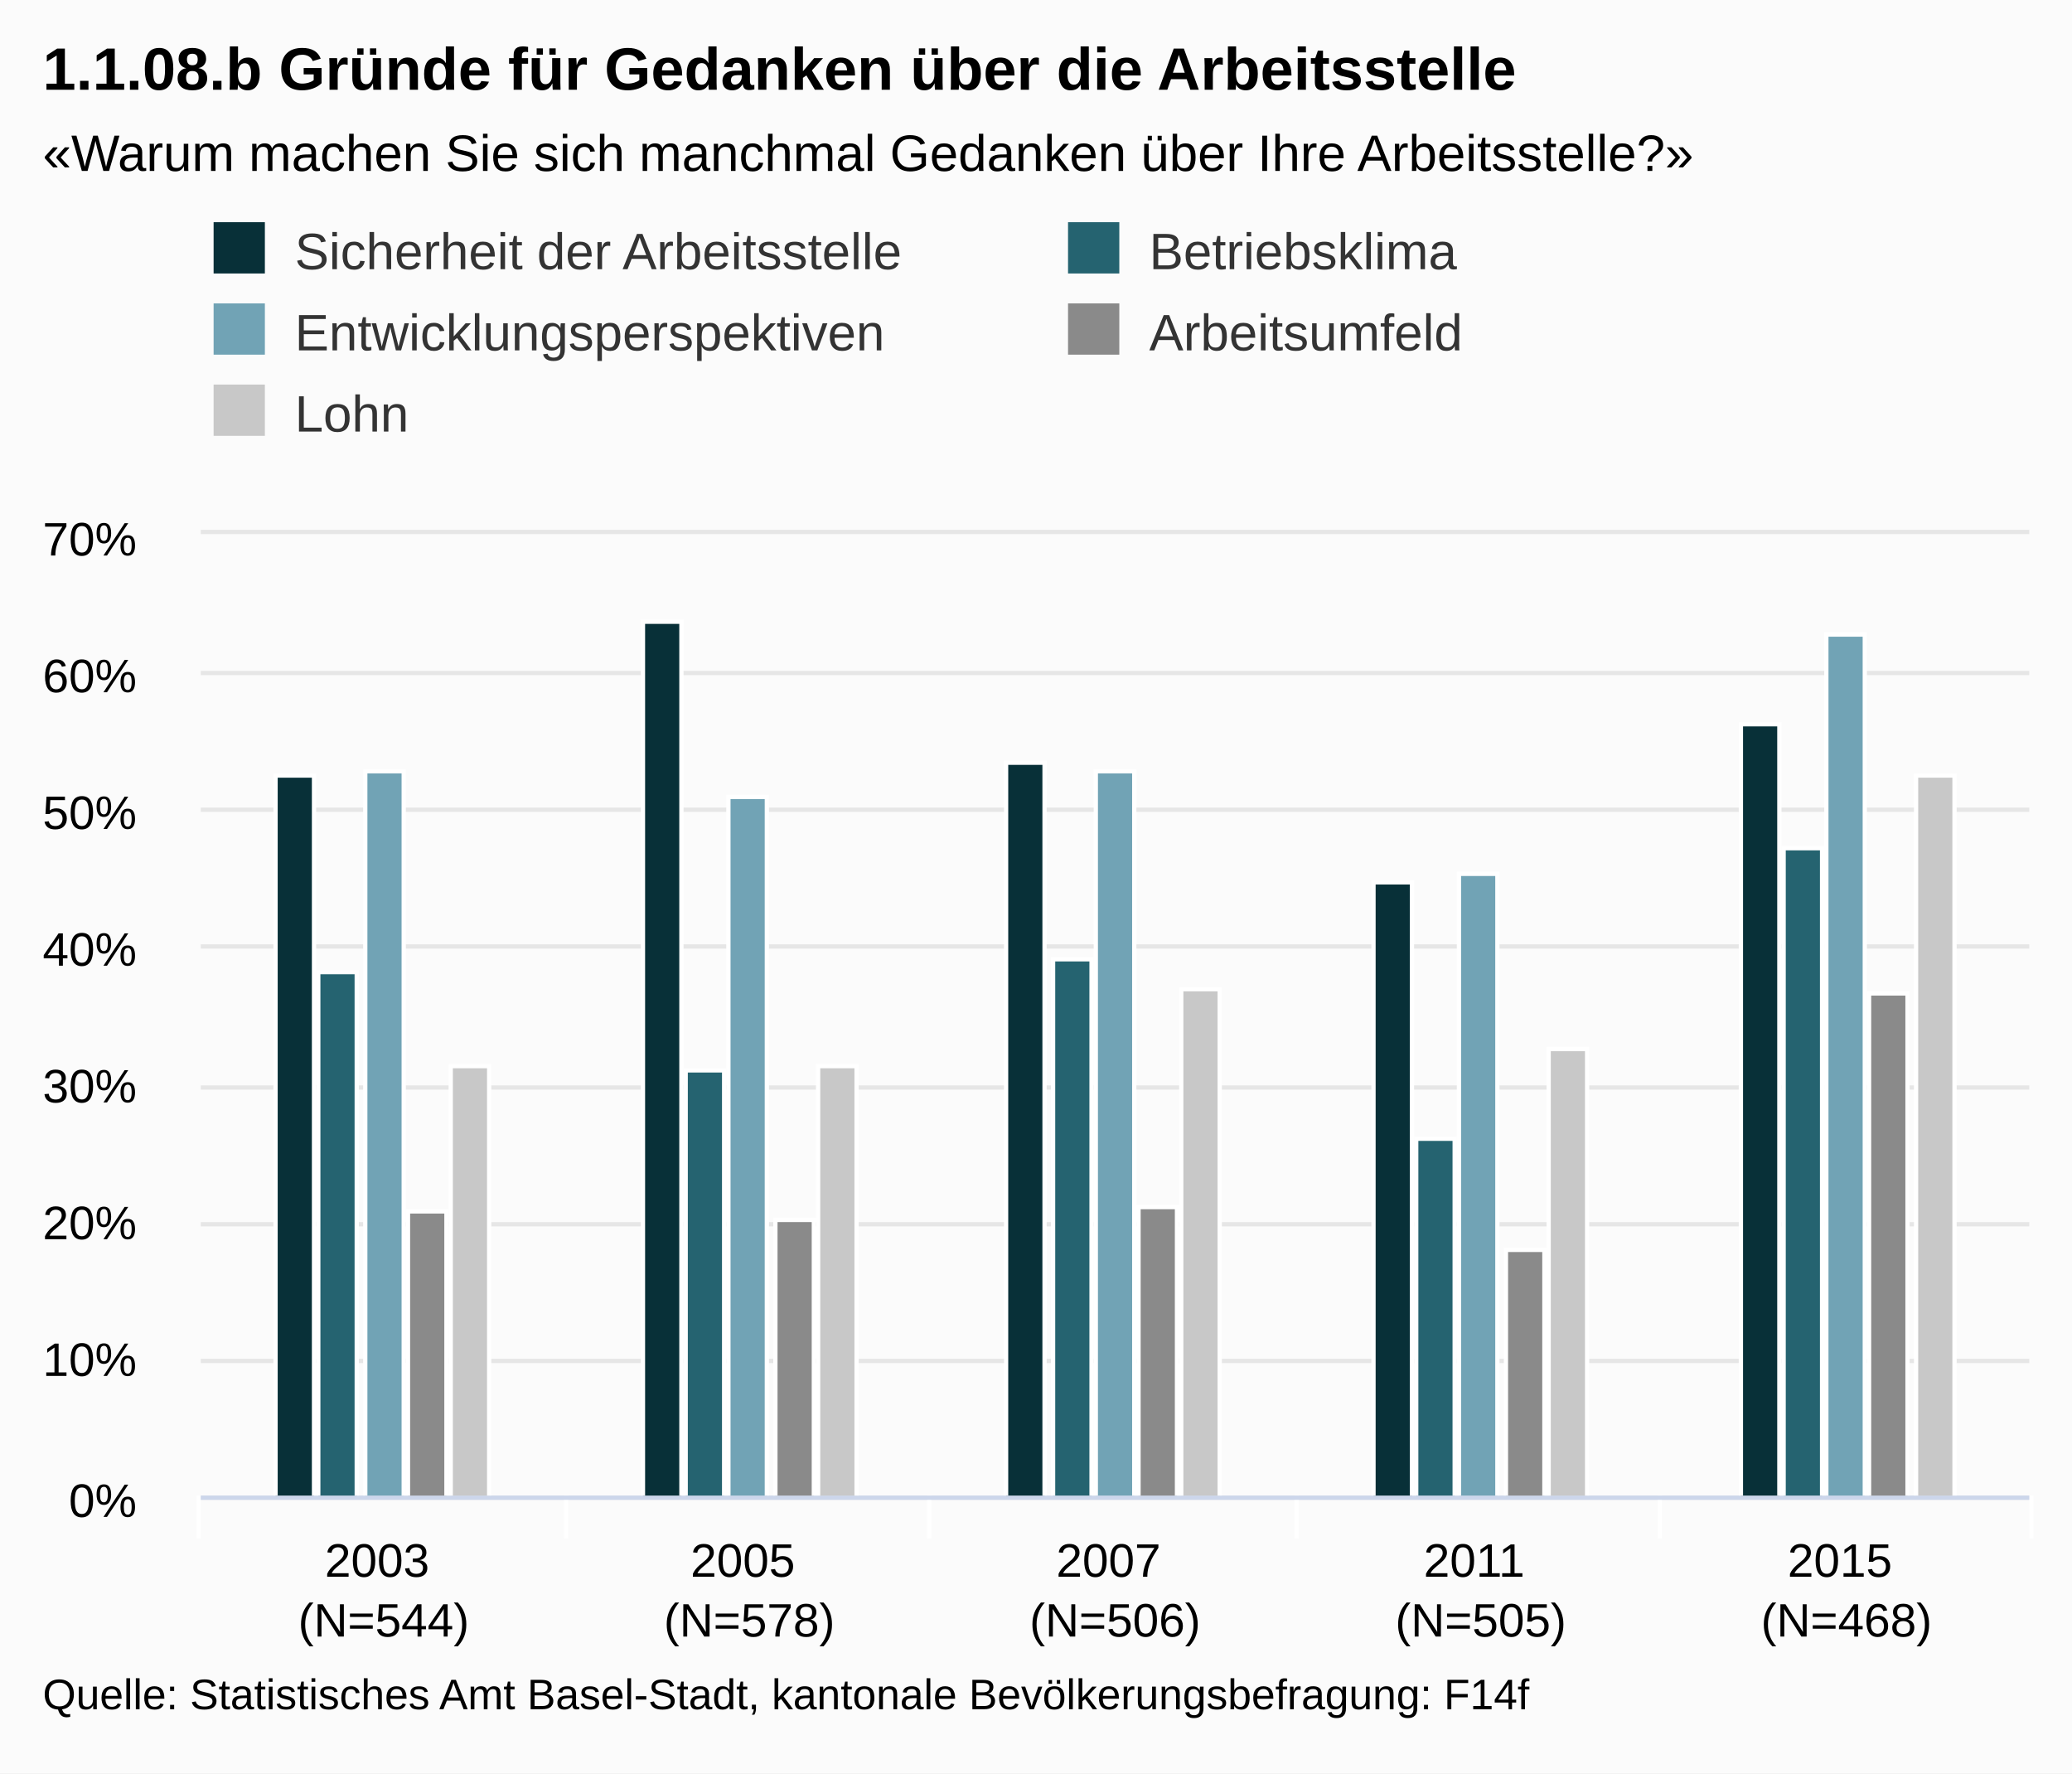
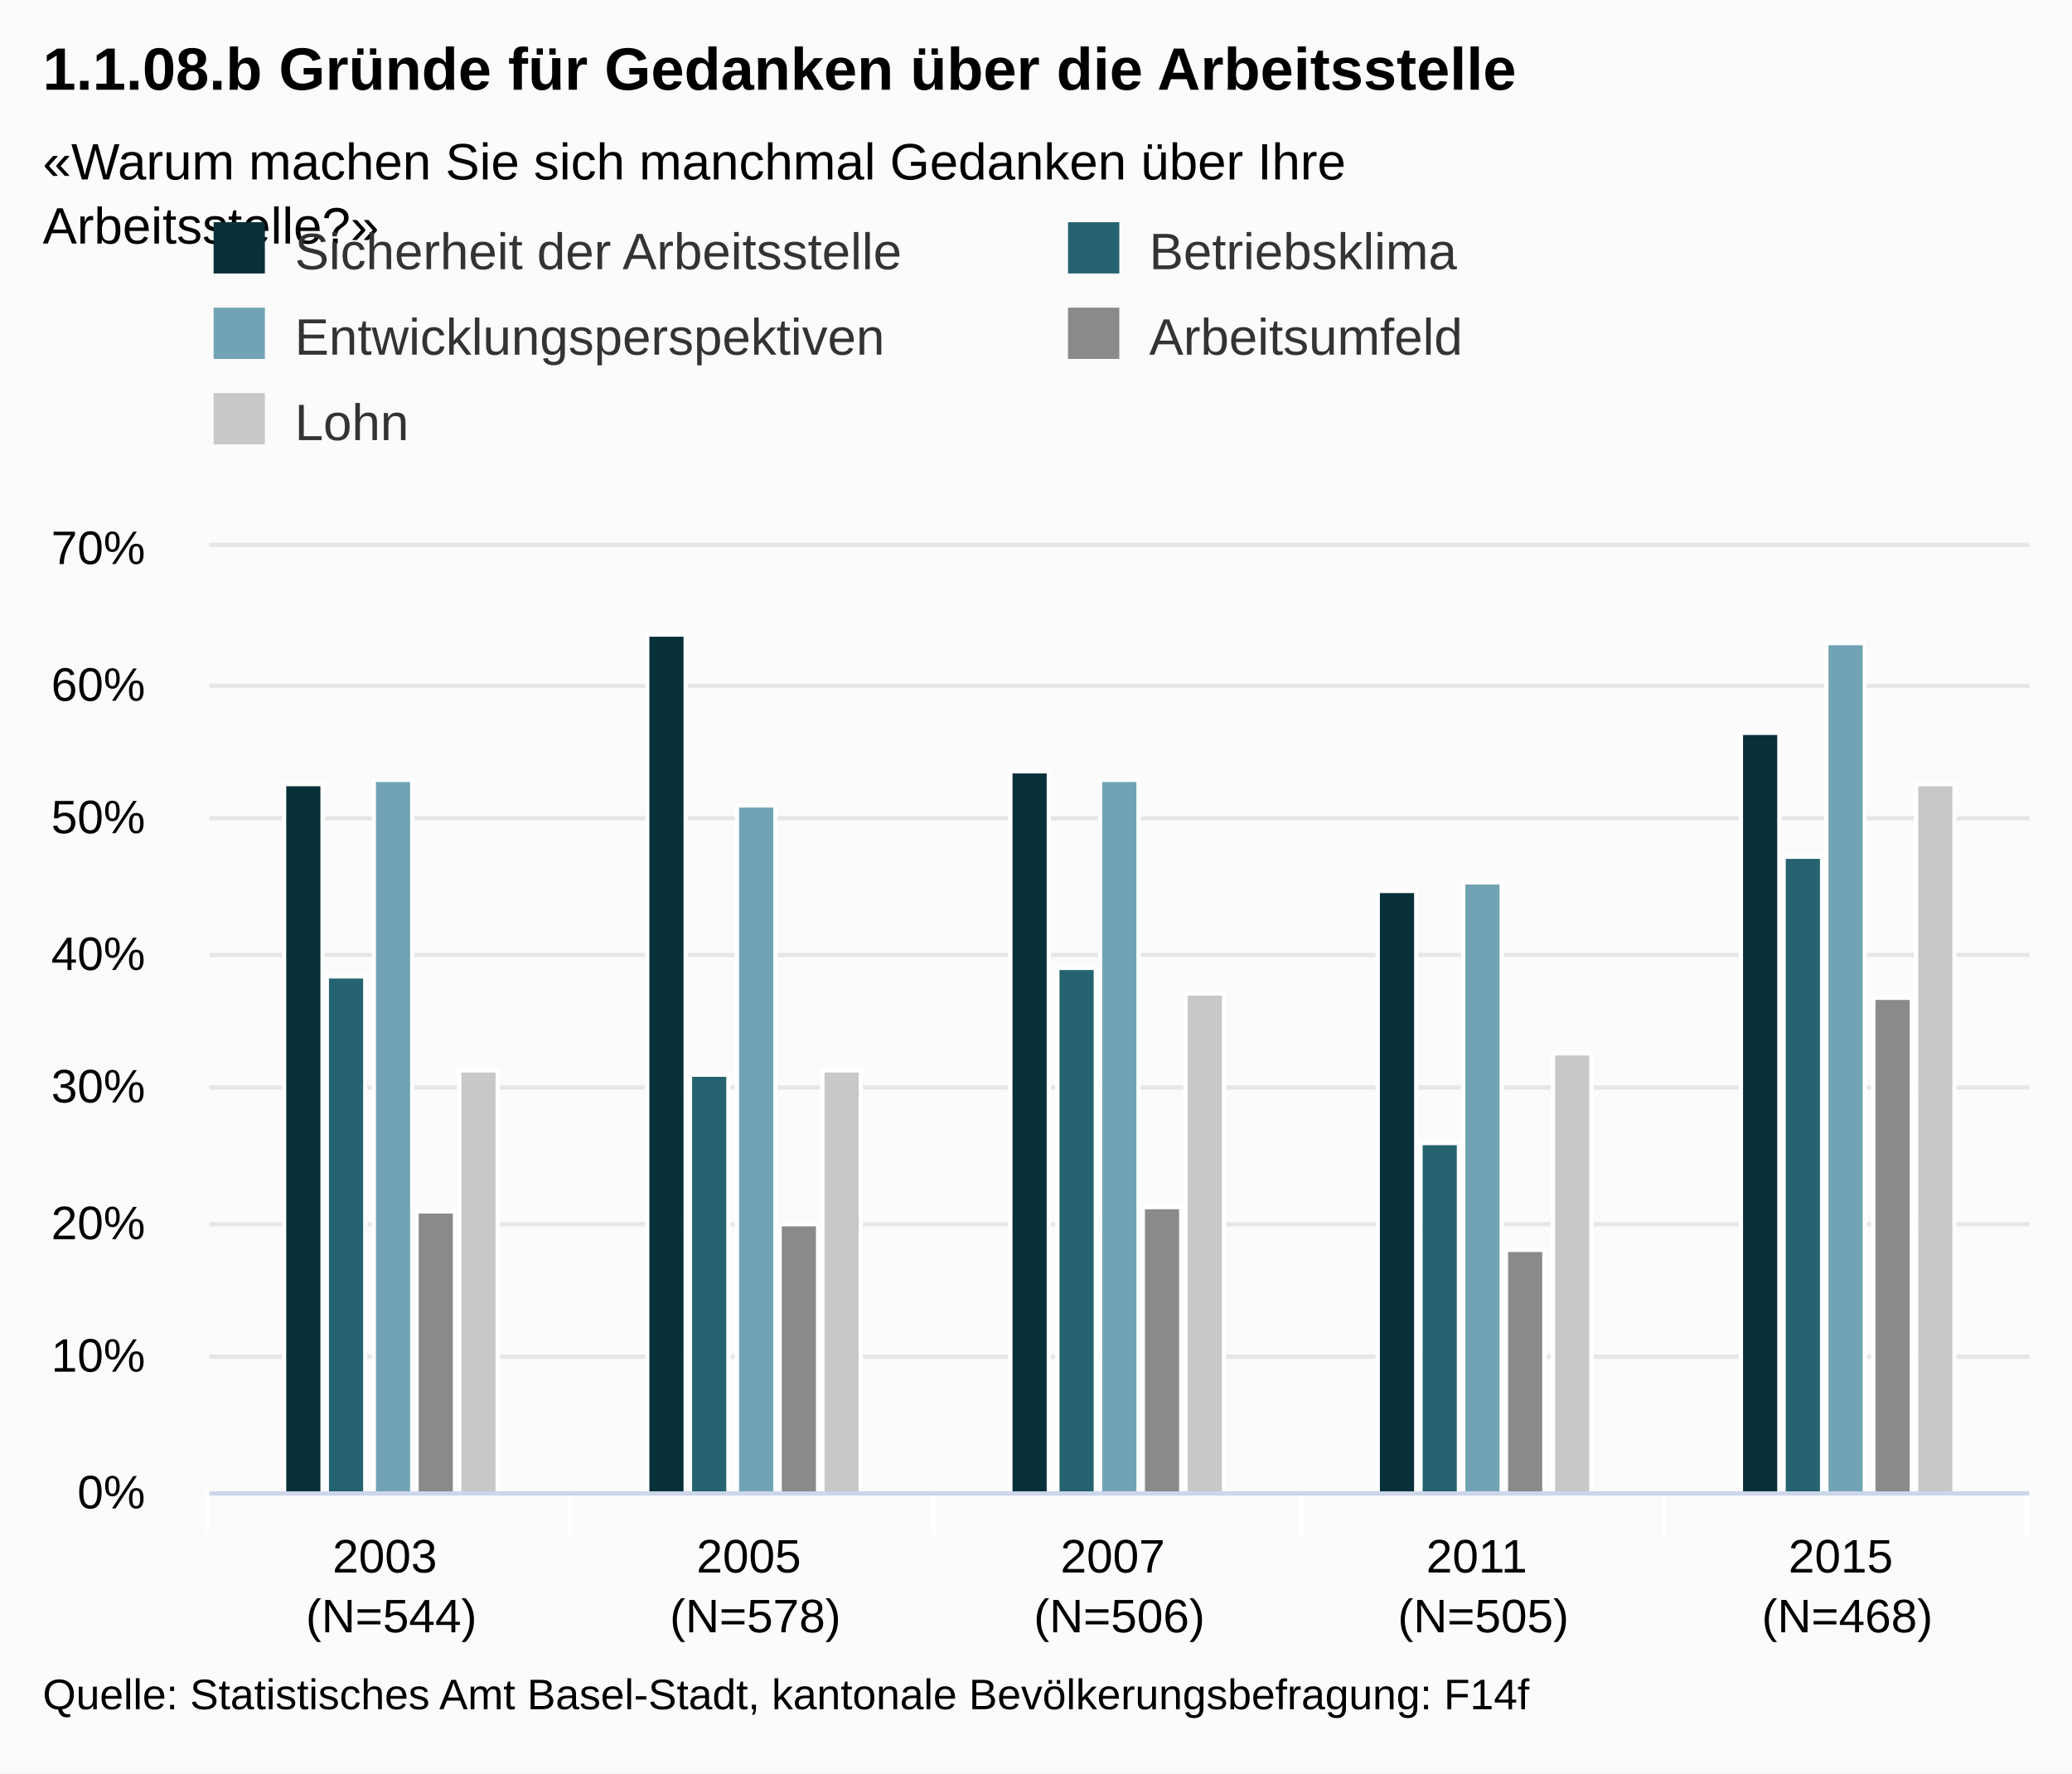
<svg xmlns="http://www.w3.org/2000/svg" class="highcharts-root" viewBox="0 0 485 415" font-family="Arial" font-size="12">
  <defs>
    <clipPath id="a">
-       <path fill="none" d="M0 0h428v225H0z" />
+       <path fill="none" d="M0 0h426v221H0z" />
    </clipPath>
  </defs>
  <rect fill="#fbfbfb" class="highcharts-background" width="485" height="415" rx="0" ry="0" />
-   <path fill="none" class="highcharts-plot-background" d="M47 125h428v225H47z" />
+   <path fill="none" class="highcharts-plot-background" d="M49 128h426v221H49z" />
  <g class="highcharts-grid highcharts-xaxis-grid">
-     <path fill="none" class="highcharts-grid-line" d="M132.5 125v225m85-225v225m86-225v225m85-225v225m86-225v225m-428-225v225" />
+     <path fill="none" class="highcharts-grid-line" d="M133.5 128v221m85-221v221m86-221v221m85-221v221m85-221v221m-426-221v221" />
  </g>
  <g class="highcharts-grid highcharts-yaxis-grid">
-     <path fill="none" stroke="#e6e6e6" class="highcharts-grid-line" d="M47 350.5h428m-428-32h428m-428-32h428m-428-32h428m-428-33h428m-428-32h428m-428-32h428m-428-33h428" />
+     <path fill="none" stroke="#e6e6e6" class="highcharts-grid-line" d="M49 349.5h426m-426-32h426m-426-31h426m-426-32h426m-426-31h426m-426-32h426m-426-31h426m-426-33h426" />
  </g>
-   <path fill="none" class="highcharts-plot-border" d="M47 125h428v225H47z" />
+   <path fill="none" class="highcharts-plot-border" d="M49 128h426v221H49z" />
  <g class="highcharts-axis highcharts-xaxis">
-     <path fill="none" class="highcharts-tick" stroke="#FFF" d="M132.5 350v10m85-10v10m86-10v10m85-10v10m87-10v10m-429-10v10" />
-     <path fill="none" class="highcharts-axis-line" stroke="#ccd6eb" d="M47 350.5h428" />
+     <path fill="none" class="highcharts-tick" stroke="#FFF" d="M133.5 349v10m85-10v10m86-10v10m85-10v10m85-10v10m-426-10v10" />
+     <path fill="none" class="highcharts-axis-line" stroke="#ccd6eb" d="M49 349.5h426" />
  </g>
  <g class="highcharts-axis highcharts-yaxis">
-     <path fill="none" class="highcharts-axis-line" d="M47 125v225" />
+     <path fill="none" class="highcharts-axis-line" d="M49 128v221" />
  </g>
  <g class="highcharts-series-group">
-     <g class="highcharts-series highcharts-series-0 highcharts-column-series highcharts-color-undefined highcharts-tracker" transform="translate(47 125)" clip-path="url(#a)">
-       <path fill="#083038" class="highcharts-point" stroke="#fff" d="M17.5 56.5h9v169h-9zm86-36h9v205h-9zm85 33h9v172h-9zm86 28h9v144h-9zm86-37h9v181h-9z" />
+     <g class="highcharts-series highcharts-series-0 highcharts-column-series highcharts-color-undefined highcharts-tracker" transform="translate(49 128)" clip-path="url(#a)">
+       <path fill="#083038" class="highcharts-point" stroke="#fff" d="M17.5 55.5h9v166h-9zm85-35h9v201h-9zm85 32h9v169h-9zm86 28h9v141h-9zm85-37h9v178h-9z" />
    </g>
-     <g class="highcharts-series highcharts-series-1 highcharts-column-series highcharts-color-undefined highcharts-tracker" transform="translate(47 125)" clip-path="url(#a)">
-       <path fill="#256370" class="highcharts-point" stroke="#fff" d="M27.5 102.5h9v123h-9zm86 23h9v100h-9zm86-26h9v126h-9zm85 42h9v84h-9zm86-68h9v152h-9z" />
+     <g class="highcharts-series highcharts-series-1 highcharts-column-series highcharts-color-undefined highcharts-tracker" transform="translate(49 128)" clip-path="url(#a)">
+       <path fill="#256370" class="highcharts-point" stroke="#fff" d="M27.5 100.5h9v121h-9zm85 23h9v98h-9zm86-25h9v123h-9zm85 41h9v82h-9zm85-67h9v149h-9z" />
    </g>
-     <g class="highcharts-series highcharts-series-2 highcharts-column-series highcharts-color-undefined highcharts-tracker" transform="translate(47 125)" clip-path="url(#a)">
-       <path fill="#71A3B5" class="highcharts-point" stroke="#fff" d="M38.5 55.5h9v170h-9zm85 6h9v164h-9zm86-6h9v170h-9zm85 24h9v146h-9zm86-56h9v202h-9z" />
+     <g class="highcharts-series highcharts-series-2 highcharts-column-series highcharts-color-undefined highcharts-tracker" transform="translate(49 128)" clip-path="url(#a)">
+       <path fill="#71A3B5" class="highcharts-point" stroke="#fff" d="M38.5 54.5h9v167h-9zm85 6h9v161h-9zm85-6h9v167h-9zm85 24h9v143h-9zm85-56h9v199h-9z" />
    </g>
-     <g class="highcharts-series highcharts-series-3 highcharts-column-series highcharts-color-undefined highcharts-tracker" transform="translate(47 125)" clip-path="url(#a)">
-       <path fill="#8A8A8A" class="highcharts-point" stroke="#fff" d="M48.5 158.5h9v67h-9zm86 2h9v65h-9zm85-3h9v68h-9zm86 10h9v58h-9zm85-60h9v118h-9z" />
+     <g class="highcharts-series highcharts-series-3 highcharts-column-series highcharts-color-undefined highcharts-tracker" transform="translate(49 128)" clip-path="url(#a)">
+       <path fill="#8A8A8A" class="highcharts-point" stroke="#fff" d="M48.5 155.5h9v66h-9zm85 3h9v63h-9zm85-4h9v67h-9zm85 10h9v57h-9zm86-59h9v116h-9z" />
    </g>
-     <g class="highcharts-series highcharts-series-4 highcharts-column-series highcharts-color-undefined highcharts-tracker" transform="translate(47 125)" clip-path="url(#a)">
-       <path fill="#C8C8C8" class="highcharts-point" stroke="#fff" d="M58.5 124.5h9v101h-9zm86 0h9v101h-9zm85-18h9v119h-9zm86 14h9v105h-9zm86-64h9v169h-9z" />
+     <g class="highcharts-series highcharts-series-4 highcharts-column-series highcharts-color-undefined highcharts-tracker" transform="translate(49 128)" clip-path="url(#a)">
+       <path fill="#C8C8C8" class="highcharts-point" stroke="#fff" d="M58.5 122.5h9v99h-9zm85 0h9v99h-9zm85-18h9v117h-9zm86 14h9v103h-9zm85-63h9v166h-9z" />
    </g>
  </g>
  <text x="10" class="highcharts-title" style="width:421px" y="21" color="#000" font-size="14" font-weight="700">
    <tspan>1.1.08.b Gründe für Gedanken über die Arbeitsstelle</tspan>
  </text>
-   <text x="10" class="highcharts-subtitle" style="width:421px" y="40" color="#000">
-     <tspan>«Warum machen Sie sich manchmal Gedanken über Ihre Arbeitsstelle?»</tspan>
+   <text x="10" class="highcharts-subtitle" style="width:421px" y="42" color="#000">
+     <tspan>«Warum machen Sie sich manchmal Gedanken über Ihre</tspan>
+     <tspan dy="15" x="10">Arbeitsstelle?»</tspan>
  </text>
  <g class="highcharts-legend" transform="translate(40 45)">
-     <rect fill="none" class="highcharts-legend-box" rx="0" ry="0" width="396" height="68" />
+     <rect fill="none" class="highcharts-legend-box" rx="0" ry="0" width="396" height="71" />
    <g class="highcharts-legend-item highcharts-column-series highcharts-color-undefined highcharts-series-0">
      <text x="21" y="15" color="#333" font-weight="400" cursor="pointer" fill="#333" transform="translate(8 3)">
        <tspan>Sicherheit der Arbeitsstelle</tspan>
      </text>
      <path fill="#083038" class="highcharts-point" d="M10 7h12v12H10z" />
    </g>
    <g class="highcharts-legend-item highcharts-column-series highcharts-color-undefined highcharts-series-1">
      <text x="21" y="15" color="#333" font-weight="400" cursor="pointer" fill="#333" transform="translate(208 3)">
                Betriebsklima
            </text>
      <path fill="#256370" class="highcharts-point" d="M210 7h12v12h-12z" />
    </g>
    <g class="highcharts-legend-item highcharts-column-series highcharts-color-undefined highcharts-series-2">
-       <text x="21" y="15" color="#333" font-weight="400" cursor="pointer" fill="#333" transform="translate(8 22)">
+       <text x="21" y="15" color="#333" font-weight="400" cursor="pointer" fill="#333" transform="translate(8 23)">
                Entwicklungsperspektiven
            </text>
-       <path fill="#71A3B5" class="highcharts-point" d="M10 26h12v12H10z" />
+       <path fill="#71A3B5" class="highcharts-point" d="M10 27h12v12H10z" />
    </g>
    <g class="highcharts-legend-item highcharts-column-series highcharts-color-undefined highcharts-series-3">
-       <text x="21" y="15" color="#333" font-weight="400" cursor="pointer" fill="#333" transform="translate(208 22)">
+       <text x="21" y="15" color="#333" font-weight="400" cursor="pointer" fill="#333" transform="translate(208 23)">
                Arbeitsumfeld
            </text>
-       <path fill="#8A8A8A" class="highcharts-point" d="M210 26h12v12h-12z" />
+       <path fill="#8A8A8A" class="highcharts-point" d="M210 27h12v12h-12z" />
    </g>
    <g class="highcharts-legend-item highcharts-column-series highcharts-color-undefined highcharts-series-4">
-       <text x="21" y="15" color="#333" font-weight="400" cursor="pointer" fill="#333" transform="translate(8 41)">
+       <text x="21" y="15" color="#333" font-weight="400" cursor="pointer" fill="#333" transform="translate(8 43)">
                Lohn
            </text>
-       <path fill="#C8C8C8" class="highcharts-point" d="M10 45h12v12H10z" />
+       <path fill="#C8C8C8" class="highcharts-point" d="M10 47h12v12H10z" />
    </g>
  </g>
  <g class="highcharts-axis-labels highcharts-xaxis-labels" text-anchor="middle" color="#000" cursor="default" font-size="11">
-     <text x="89.8" y="369">
+     <text x="91.6" y="368">
      <tspan>2003</tspan>
-       <tspan x="89.8" dy="14">(N=544)</tspan>
+       <tspan x="91.6" dy="14">(N=544)</tspan>
    </text>
-     <text x="175.4" y="369">
+     <text x="176.8" y="368">
      <tspan>2005</tspan>
-       <tspan x="175.4" dy="14">(N=578)</tspan>
+       <tspan x="176.8" dy="14">(N=578)</tspan>
    </text>
-     <text x="261" y="369">
+     <text x="262" y="368">
      <tspan>2007</tspan>
-       <tspan x="261" dy="14">(N=506)</tspan>
+       <tspan x="262" dy="14">(N=506)</tspan>
    </text>
-     <text x="346.6" y="369">
+     <text x="347.2" y="368">
      <tspan>2011</tspan>
-       <tspan x="346.6" dy="14">(N=505)</tspan>
+       <tspan x="347.2" dy="14">(N=505)</tspan>
    </text>
-     <text x="432.2" y="369">
+     <text x="432.4" y="368">
      <tspan>2015</tspan>
-       <tspan x="432.2" dy="14">(N=468)</tspan>
+       <tspan x="432.4" dy="14">(N=468)</tspan>
    </text>
  </g>
  <g class="highcharts-axis-labels highcharts-yaxis-labels" text-anchor="end" color="#000" cursor="default" font-size="11">
-     <text x="32" style="width:150px" y="355">
+     <text x="34" style="width:150px" y="353">
      <tspan>0%</tspan>
    </text>
-     <text x="32" style="width:150px" y="322">
+     <text x="34" style="width:150px" y="321">
      <tspan>10%</tspan>
    </text>
-     <text x="32" style="width:150px" y="290">
+     <text x="34" style="width:150px" y="290">
      <tspan>20%</tspan>
    </text>
-     <text x="32" style="width:150px" y="258">
+     <text x="34" style="width:150px" y="258">
      <tspan>30%</tspan>
    </text>
-     <text x="32" style="width:150px" y="226">
+     <text x="34" style="width:150px" y="227">
      <tspan>40%</tspan>
    </text>
-     <text x="32" style="width:150px" y="194">
+     <text x="34" style="width:150px" y="195">
      <tspan>50%</tspan>
    </text>
-     <text x="32" style="width:150px" y="162">
+     <text x="34" style="width:150px" y="164">
      <tspan>60%</tspan>
    </text>
-     <text x="32" style="width:150px" y="130">
+     <text x="34" style="width:150px" y="132">
      <tspan>70%</tspan>
    </text>
  </g>
  <text x="10" class="highcharts-credits" y="400" cursor="default" color="#000" font-size="10">
    <tspan>Quelle: Statistisches Amt Basel-Stadt, kantonale Bevölkerungsbefragung: F14f</tspan>
  </text>
</svg>
